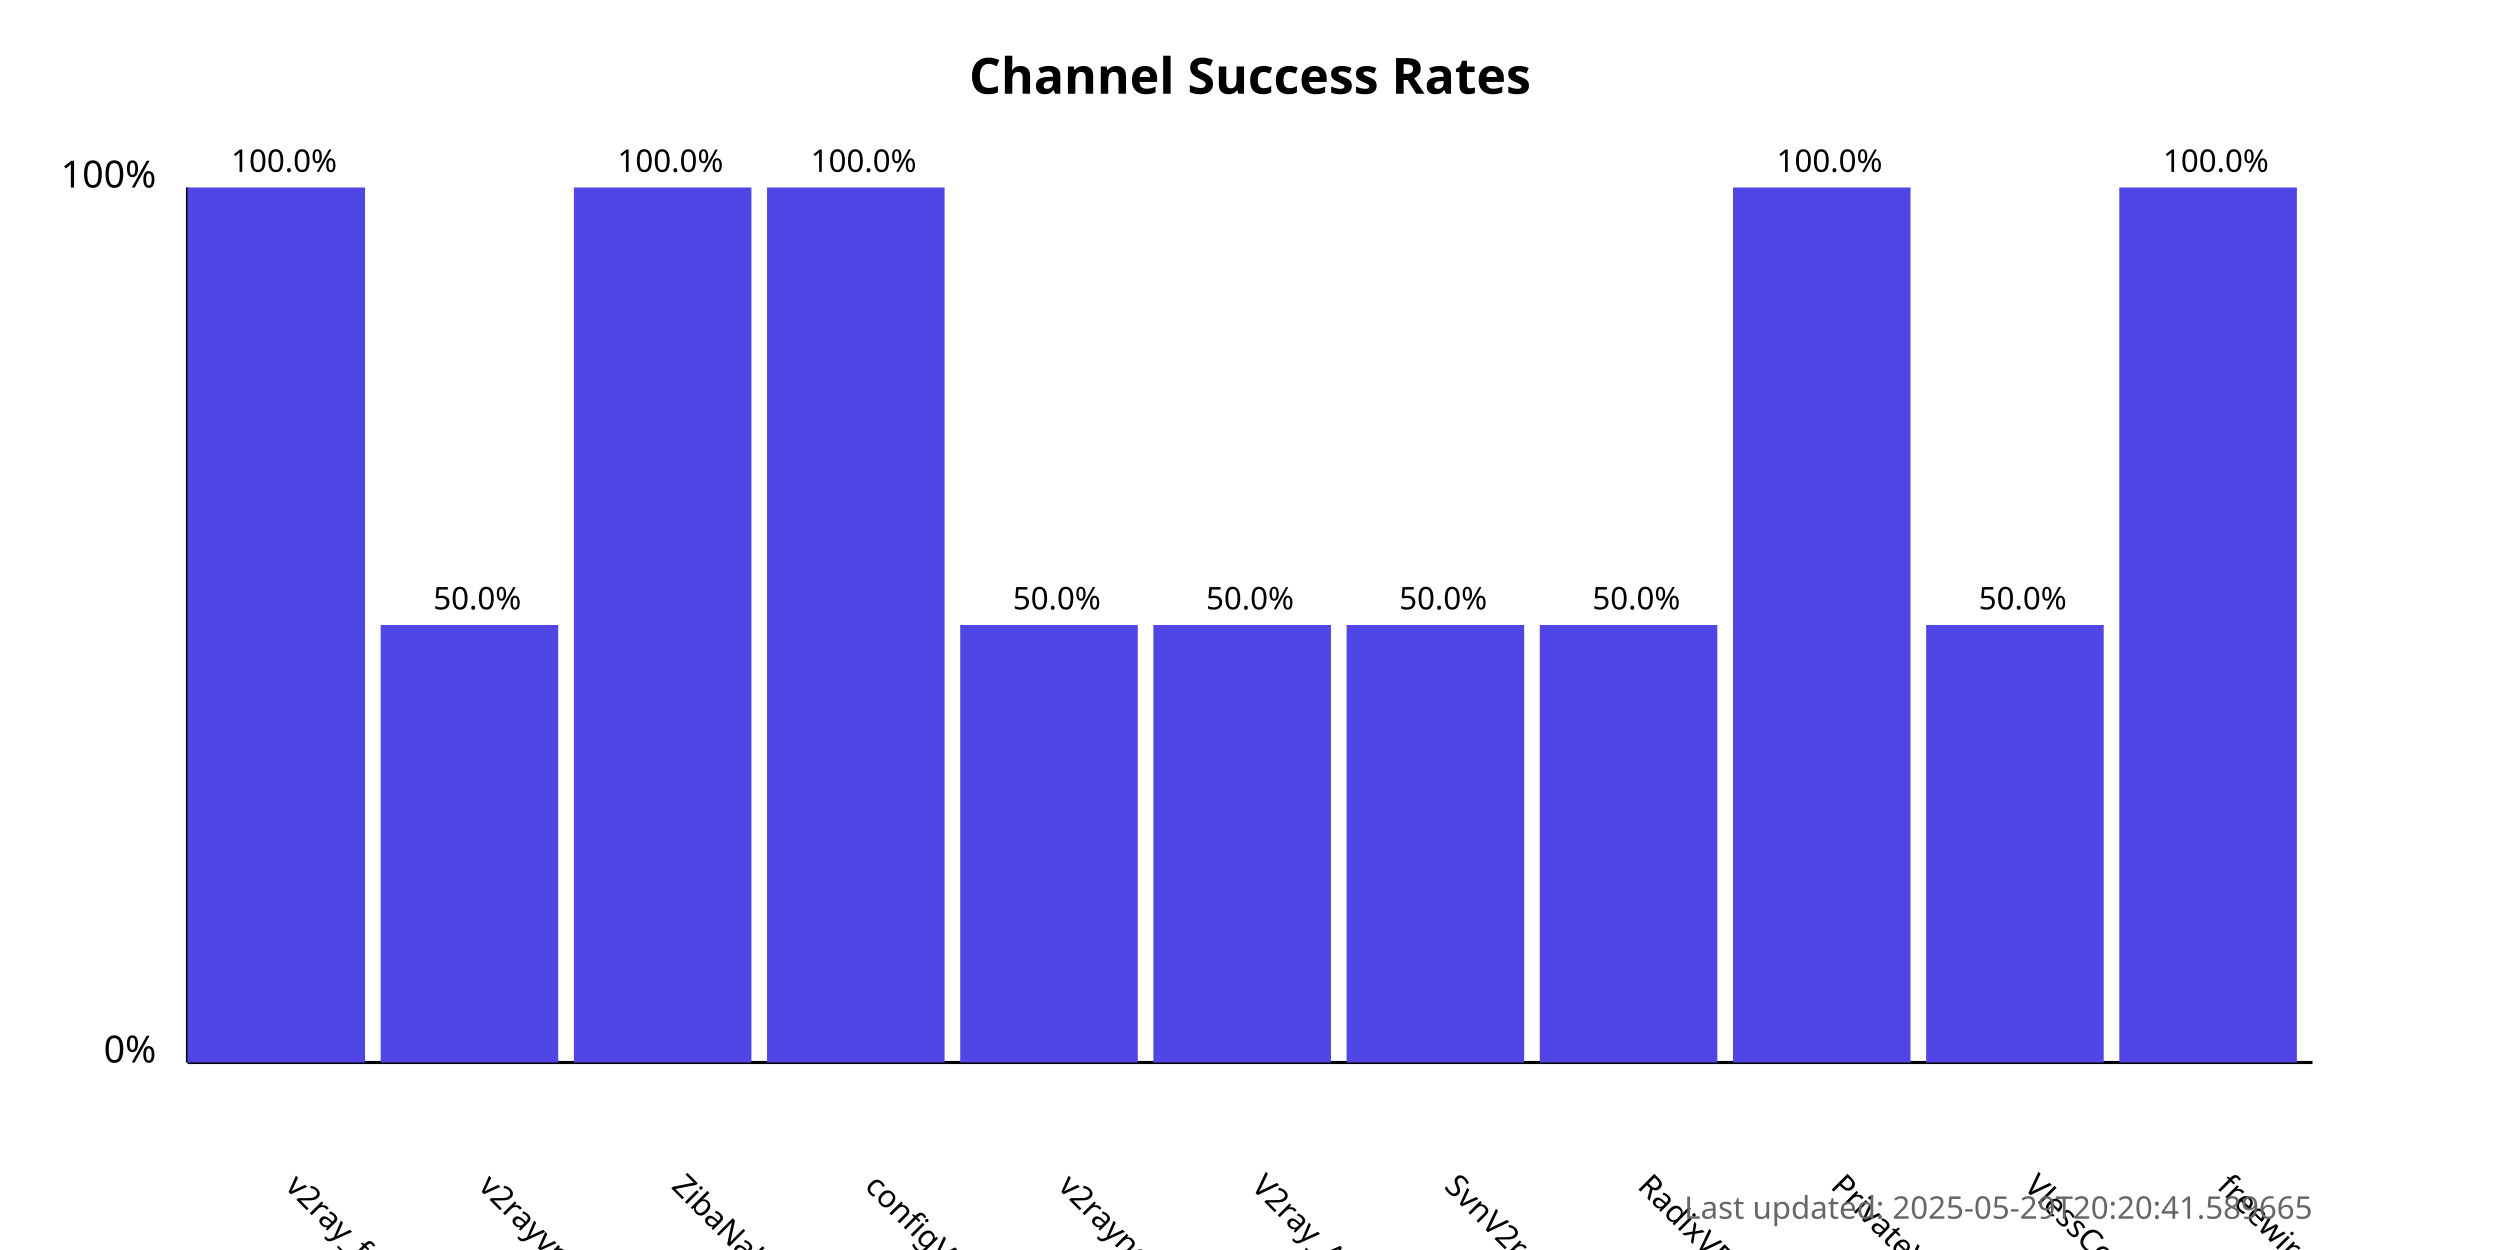
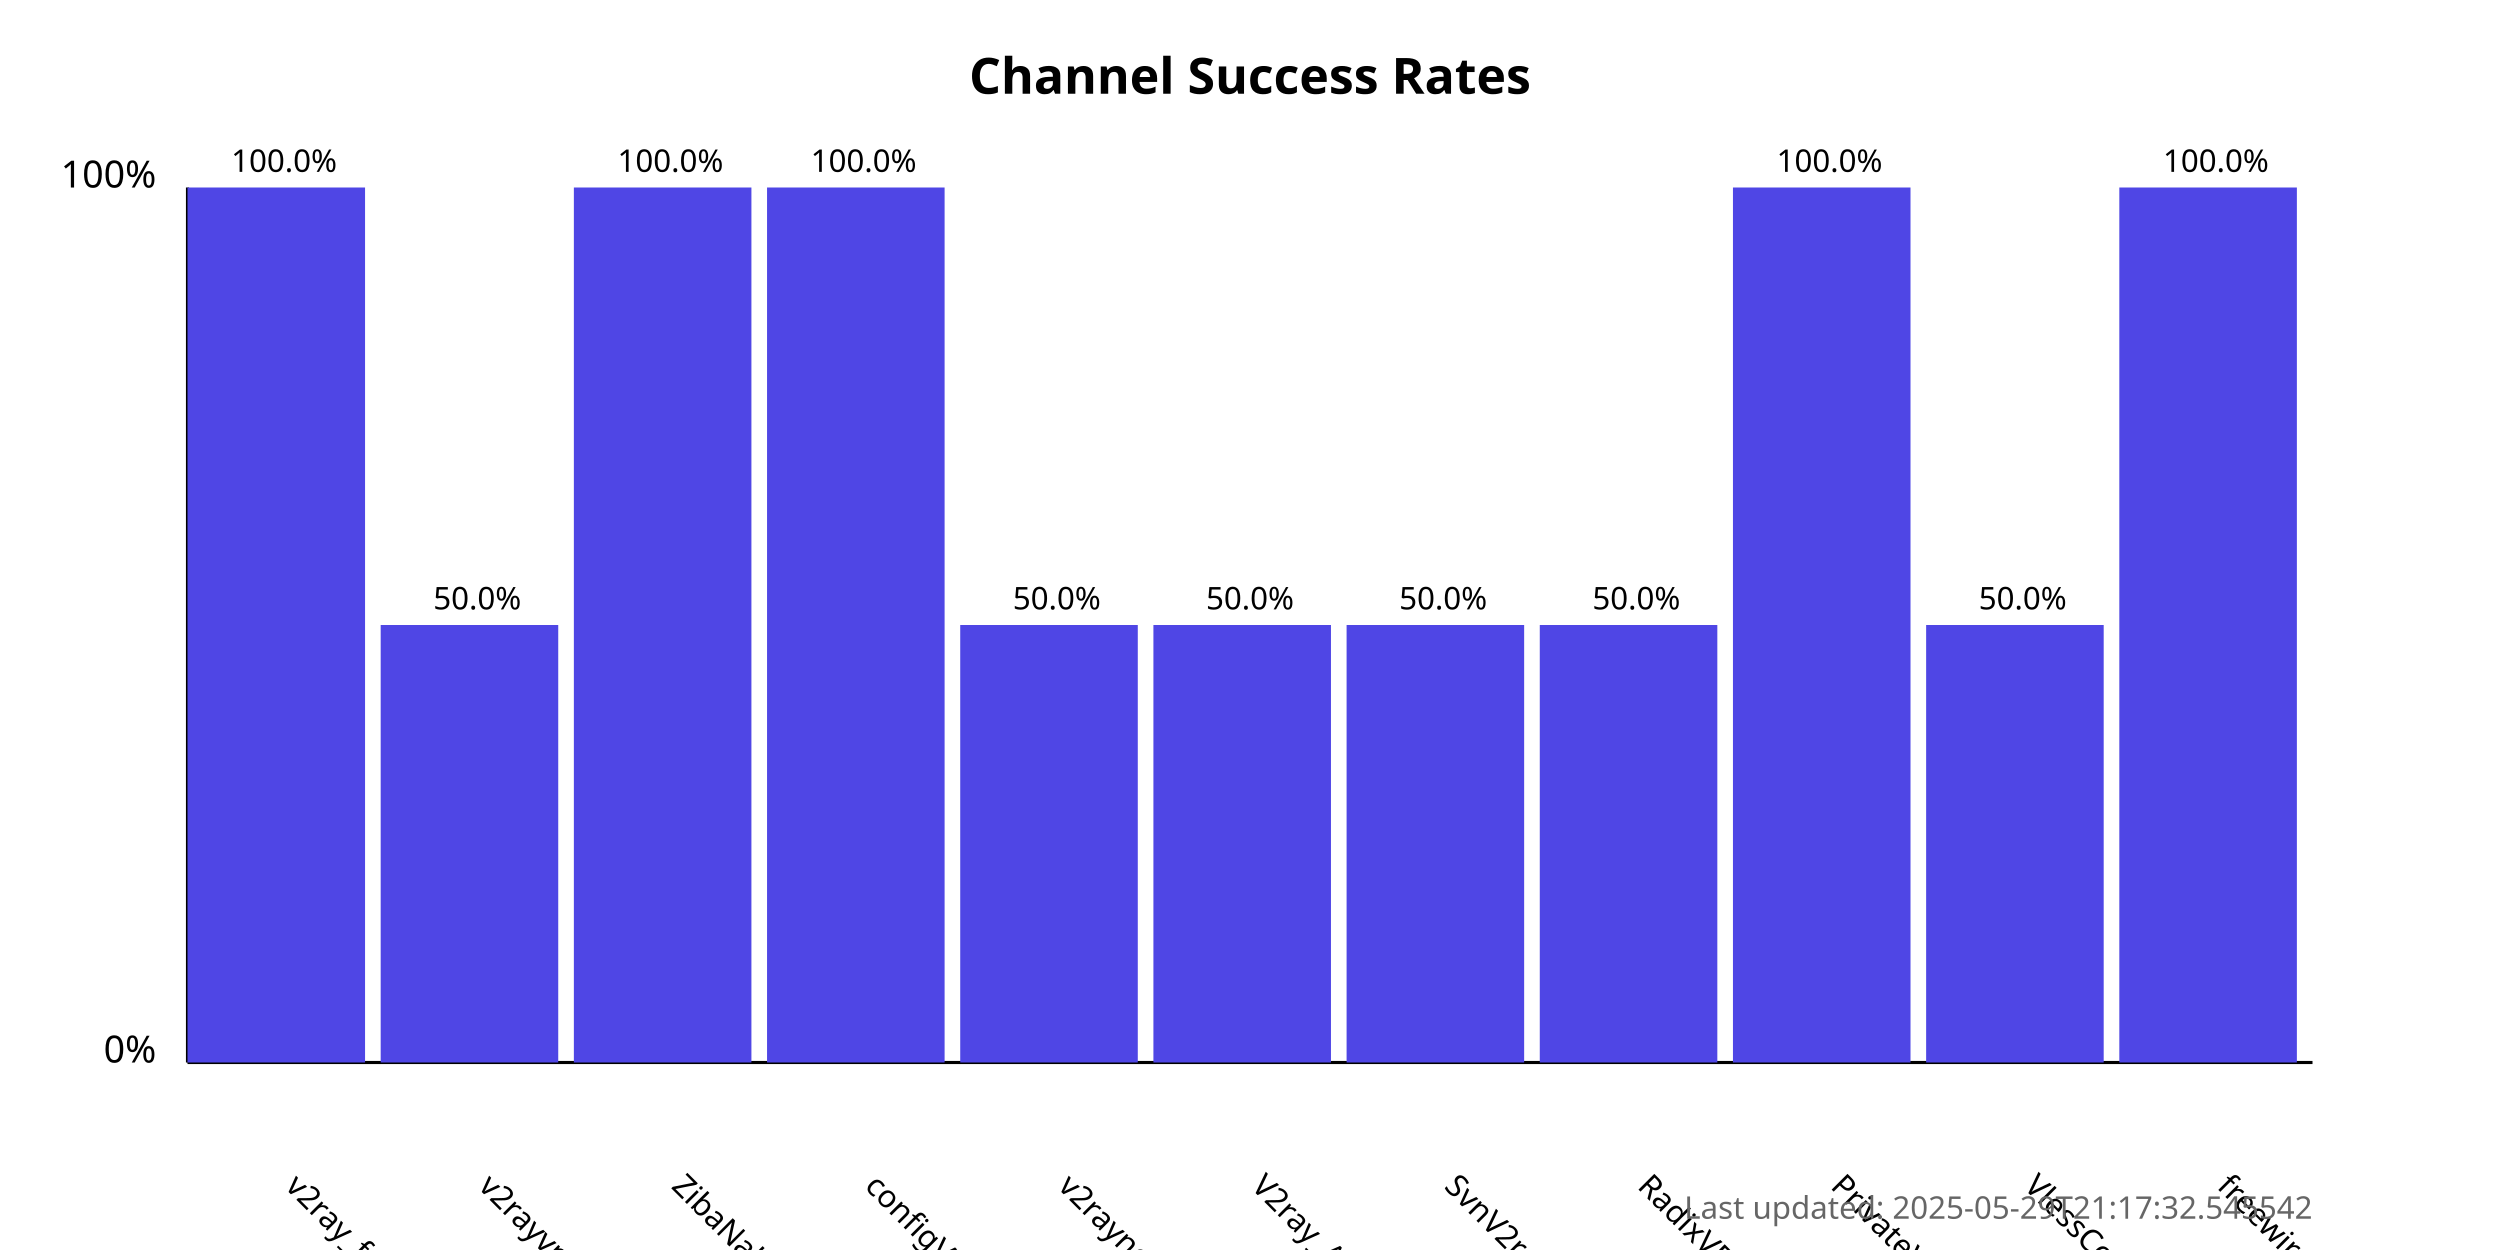
<svg xmlns="http://www.w3.org/2000/svg" width="800" height="400">
  <style>
            .chart-title { font: bold 16px sans-serif; }
            .axis-label { font: 12px sans-serif; }
            .tick-label { font: 10px sans-serif; }
            .bar { fill: #4f46e5; }
            .bar:hover { fill: #6366f1; }
            .timestamp { font: 10px sans-serif; fill: #666; }
        </style>
  <text x="400.0" y="30" text-anchor="middle" class="chart-title">
            Channel Success Rates
        </text>
  <line x1="60" y1="340" x2="60" y2="60" stroke="black" stroke-width="1" />
  <line x1="60" y1="340" x2="740" y2="340" stroke="black" stroke-width="1" />
  <text x="50" y="340" text-anchor="end" class="axis-label">0%</text>
  <text x="50" y="60" text-anchor="end" class="axis-label">100%</text>
  <g>
    <rect x="60" y="60.0" width="56.818" height="280.0" class="bar" />
    <text x="90.909" y="380" transform="rotate(45, 90.90909, 380)" text-anchor="start" class="tick-label">
                v2ray_free_conf
            </text>
    <text x="90.909" y="55.0" text-anchor="middle" class="tick-label">
                100.0%
            </text>
  </g>
  <g>
    <rect x="121.818" y="200.0" width="56.818" height="140.0" class="bar" />
    <text x="152.727" y="380" transform="rotate(45, 152.7273, 380)" text-anchor="start" class="tick-label">
                v2rayvpno
            </text>
    <text x="152.727" y="195.0" text-anchor="middle" class="tick-label">
                50.0%
            </text>
  </g>
  <g>
    <rect x="183.636" y="60.0" width="56.818" height="280.0" class="bar" />
    <text x="214.545" y="380" transform="rotate(45, 214.5455, 380)" text-anchor="start" class="tick-label">
                ZibaNabz
            </text>
    <text x="214.545" y="55.0" text-anchor="middle" class="tick-label">
                100.0%
            </text>
  </g>
  <g>
    <rect x="245.455" y="60.0" width="56.818" height="280.0" class="bar" />
    <text x="276.364" y="380" transform="rotate(45, 276.3636, 380)" text-anchor="start" class="tick-label">
                configV2rayForFree
            </text>
    <text x="276.364" y="55.0" text-anchor="middle" class="tick-label">
                100.0%
            </text>
  </g>
  <g>
    <rect x="307.273" y="200.0" width="56.818" height="140.0" class="bar" />
    <text x="338.182" y="380" transform="rotate(45, 338.1818, 380)" text-anchor="start" class="tick-label">
                v2rayngvpn
            </text>
    <text x="338.182" y="195.0" text-anchor="middle" class="tick-label">
                50.0%
            </text>
  </g>
  <g>
    <rect x="369.091" y="200.0" width="56.818" height="140.0" class="bar" />
    <text x="400.0" y="380" transform="rotate(45, 400.0, 380)" text-anchor="start" class="tick-label">
                V2ray_Alpha
            </text>
    <text x="400.0" y="195.0" text-anchor="middle" class="tick-label">
                50.0%
            </text>
  </g>
  <g>
    <rect x="430.909" y="200.0" width="56.818" height="140.0" class="bar" />
    <text x="461.818" y="380" transform="rotate(45, 461.8182, 380)" text-anchor="start" class="tick-label">
                SvnV2ray
            </text>
    <text x="461.818" y="195.0" text-anchor="middle" class="tick-label">
                50.0%
            </text>
  </g>
  <g>
    <rect x="492.727" y="200.0" width="56.818" height="140.0" class="bar" />
    <text x="523.636" y="380" transform="rotate(45, 523.6364, 380)" text-anchor="start" class="tick-label">
                RadixVPN
            </text>
    <text x="523.636" y="195.0" text-anchor="middle" class="tick-label">
                50.0%
            </text>
  </g>
  <g>
    <rect x="554.545" y="60.0" width="56.818" height="280.0" class="bar" />
    <text x="585.455" y="380" transform="rotate(45, 585.4545, 380)" text-anchor="start" class="tick-label">
                PrivateVPNs
            </text>
    <text x="585.455" y="55.0" text-anchor="middle" class="tick-label">
                100.0%
            </text>
  </g>
  <g>
    <rect x="616.364" y="200.0" width="56.818" height="140.0" class="bar" />
    <text x="647.273" y="380" transform="rotate(45, 647.2727, 380)" text-anchor="start" class="tick-label">
                VlessConfig
            </text>
    <text x="647.273" y="195.0" text-anchor="middle" class="tick-label">
                50.0%
            </text>
  </g>
  <g>
    <rect x="678.182" y="60.0" width="56.818" height="280.0" class="bar" />
    <text x="709.091" y="380" transform="rotate(45, 709.0909, 380)" text-anchor="start" class="tick-label">
                freewireguard
            </text>
    <text x="709.091" y="55.0" text-anchor="middle" class="tick-label">
                100.0%
            </text>
  </g>
  <text x="740" y="390" text-anchor="end" class="timestamp">
-             Last updated: 2025-05-29T20:20:41.589665
+             Last updated: 2025-05-29T21:17:32.545542
        </text>
</svg>
